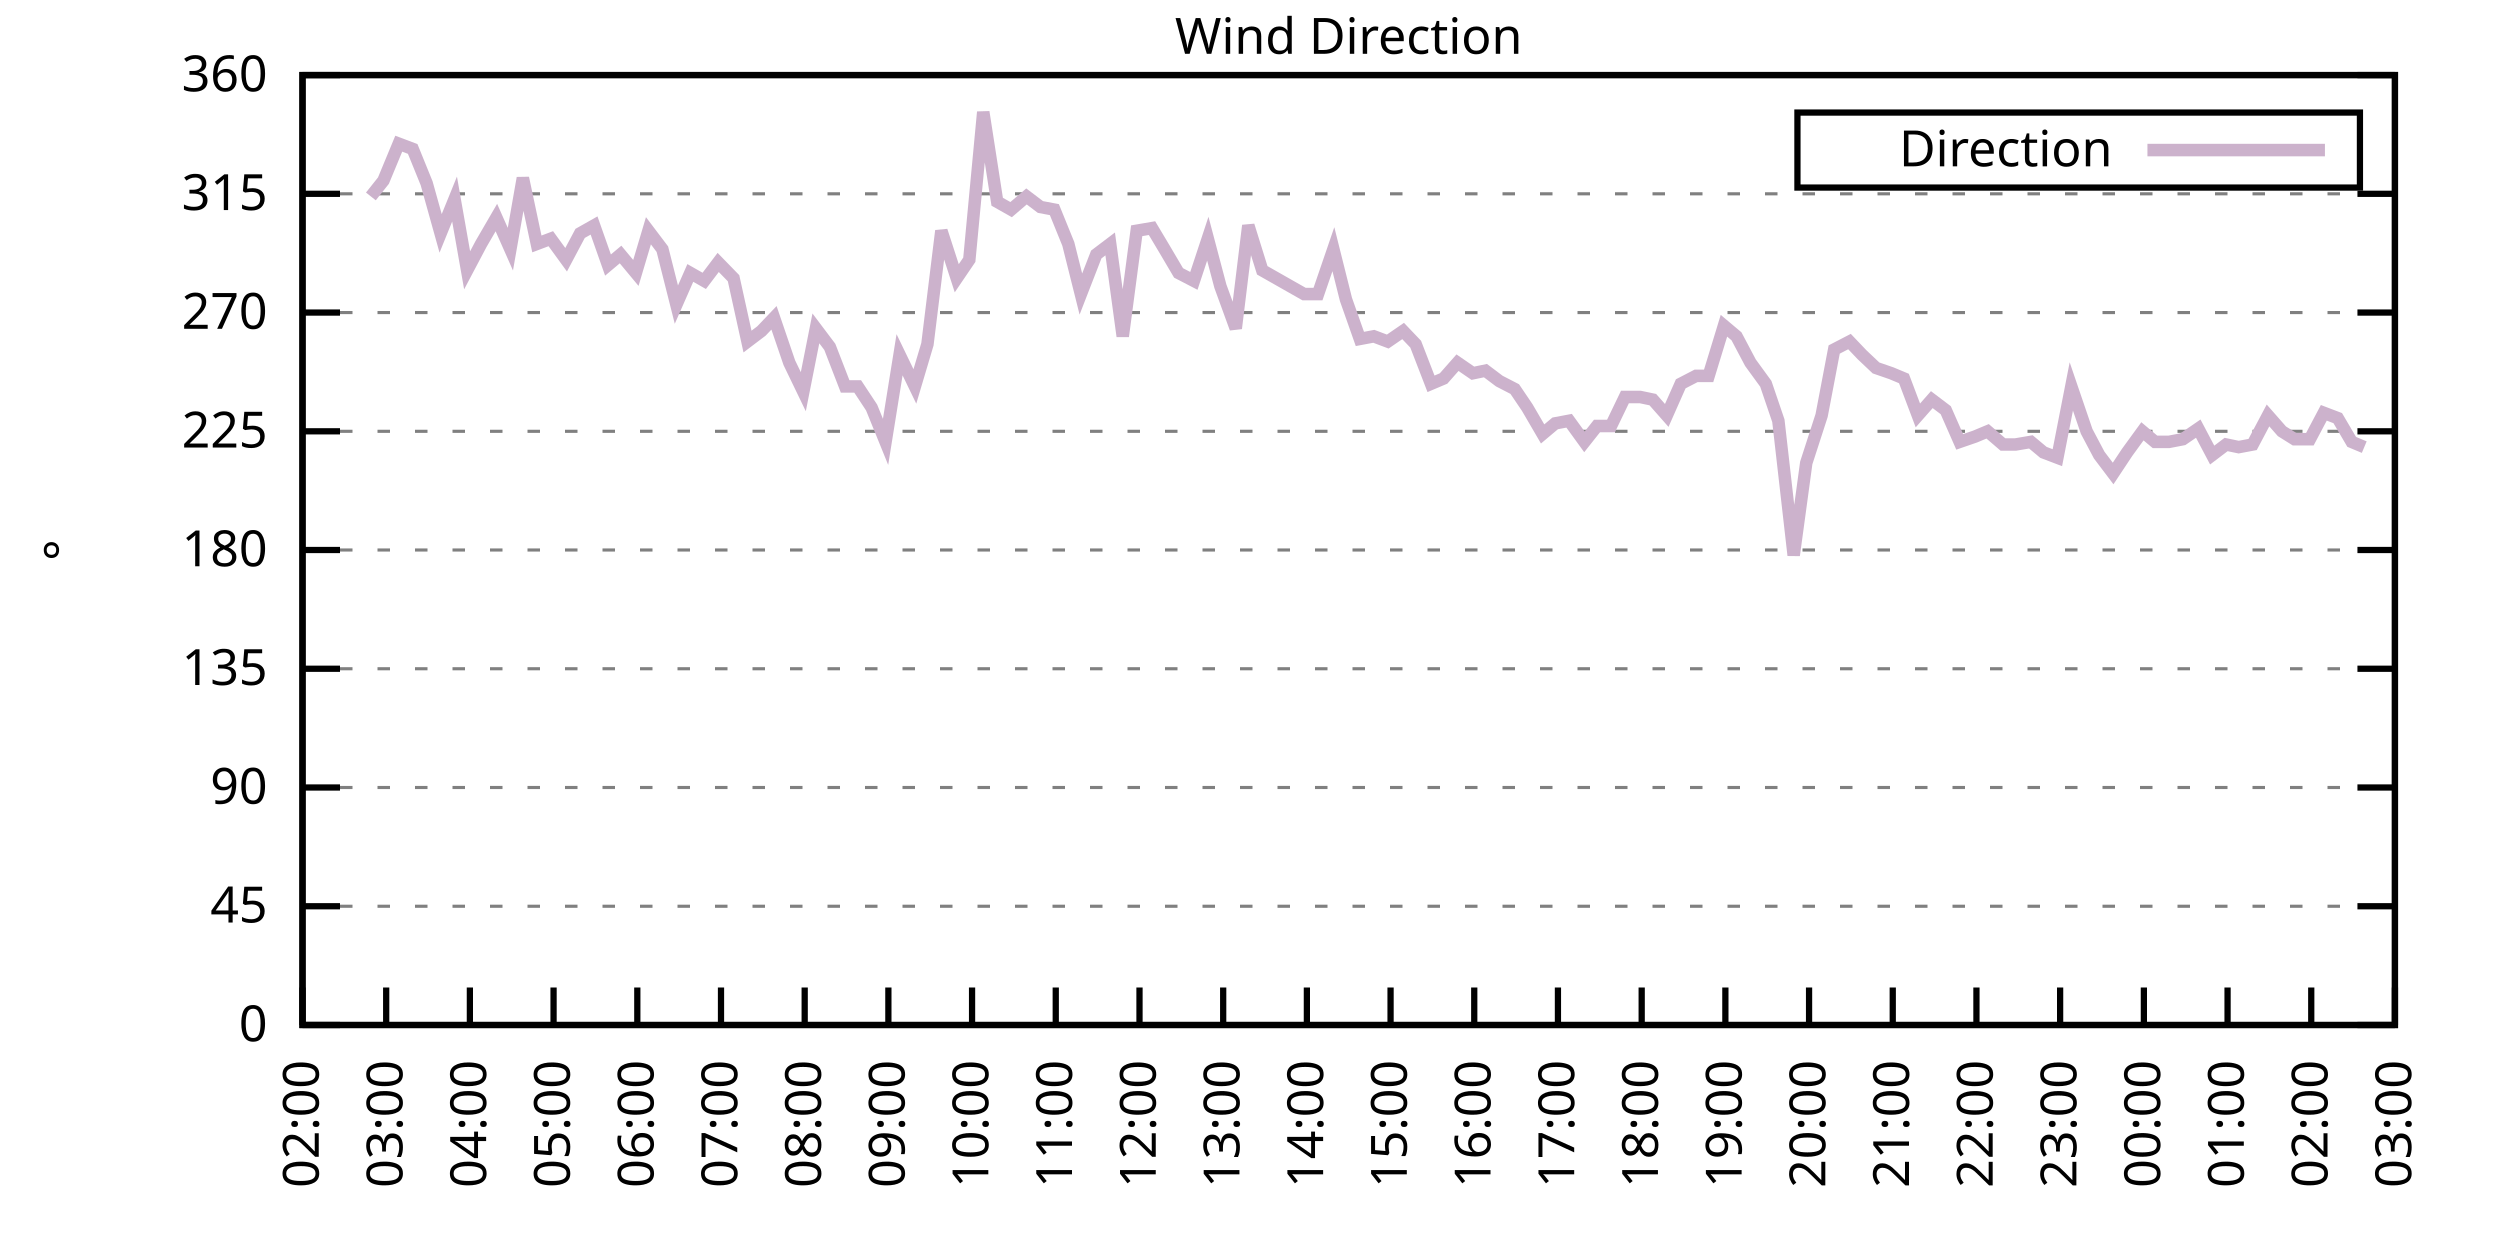
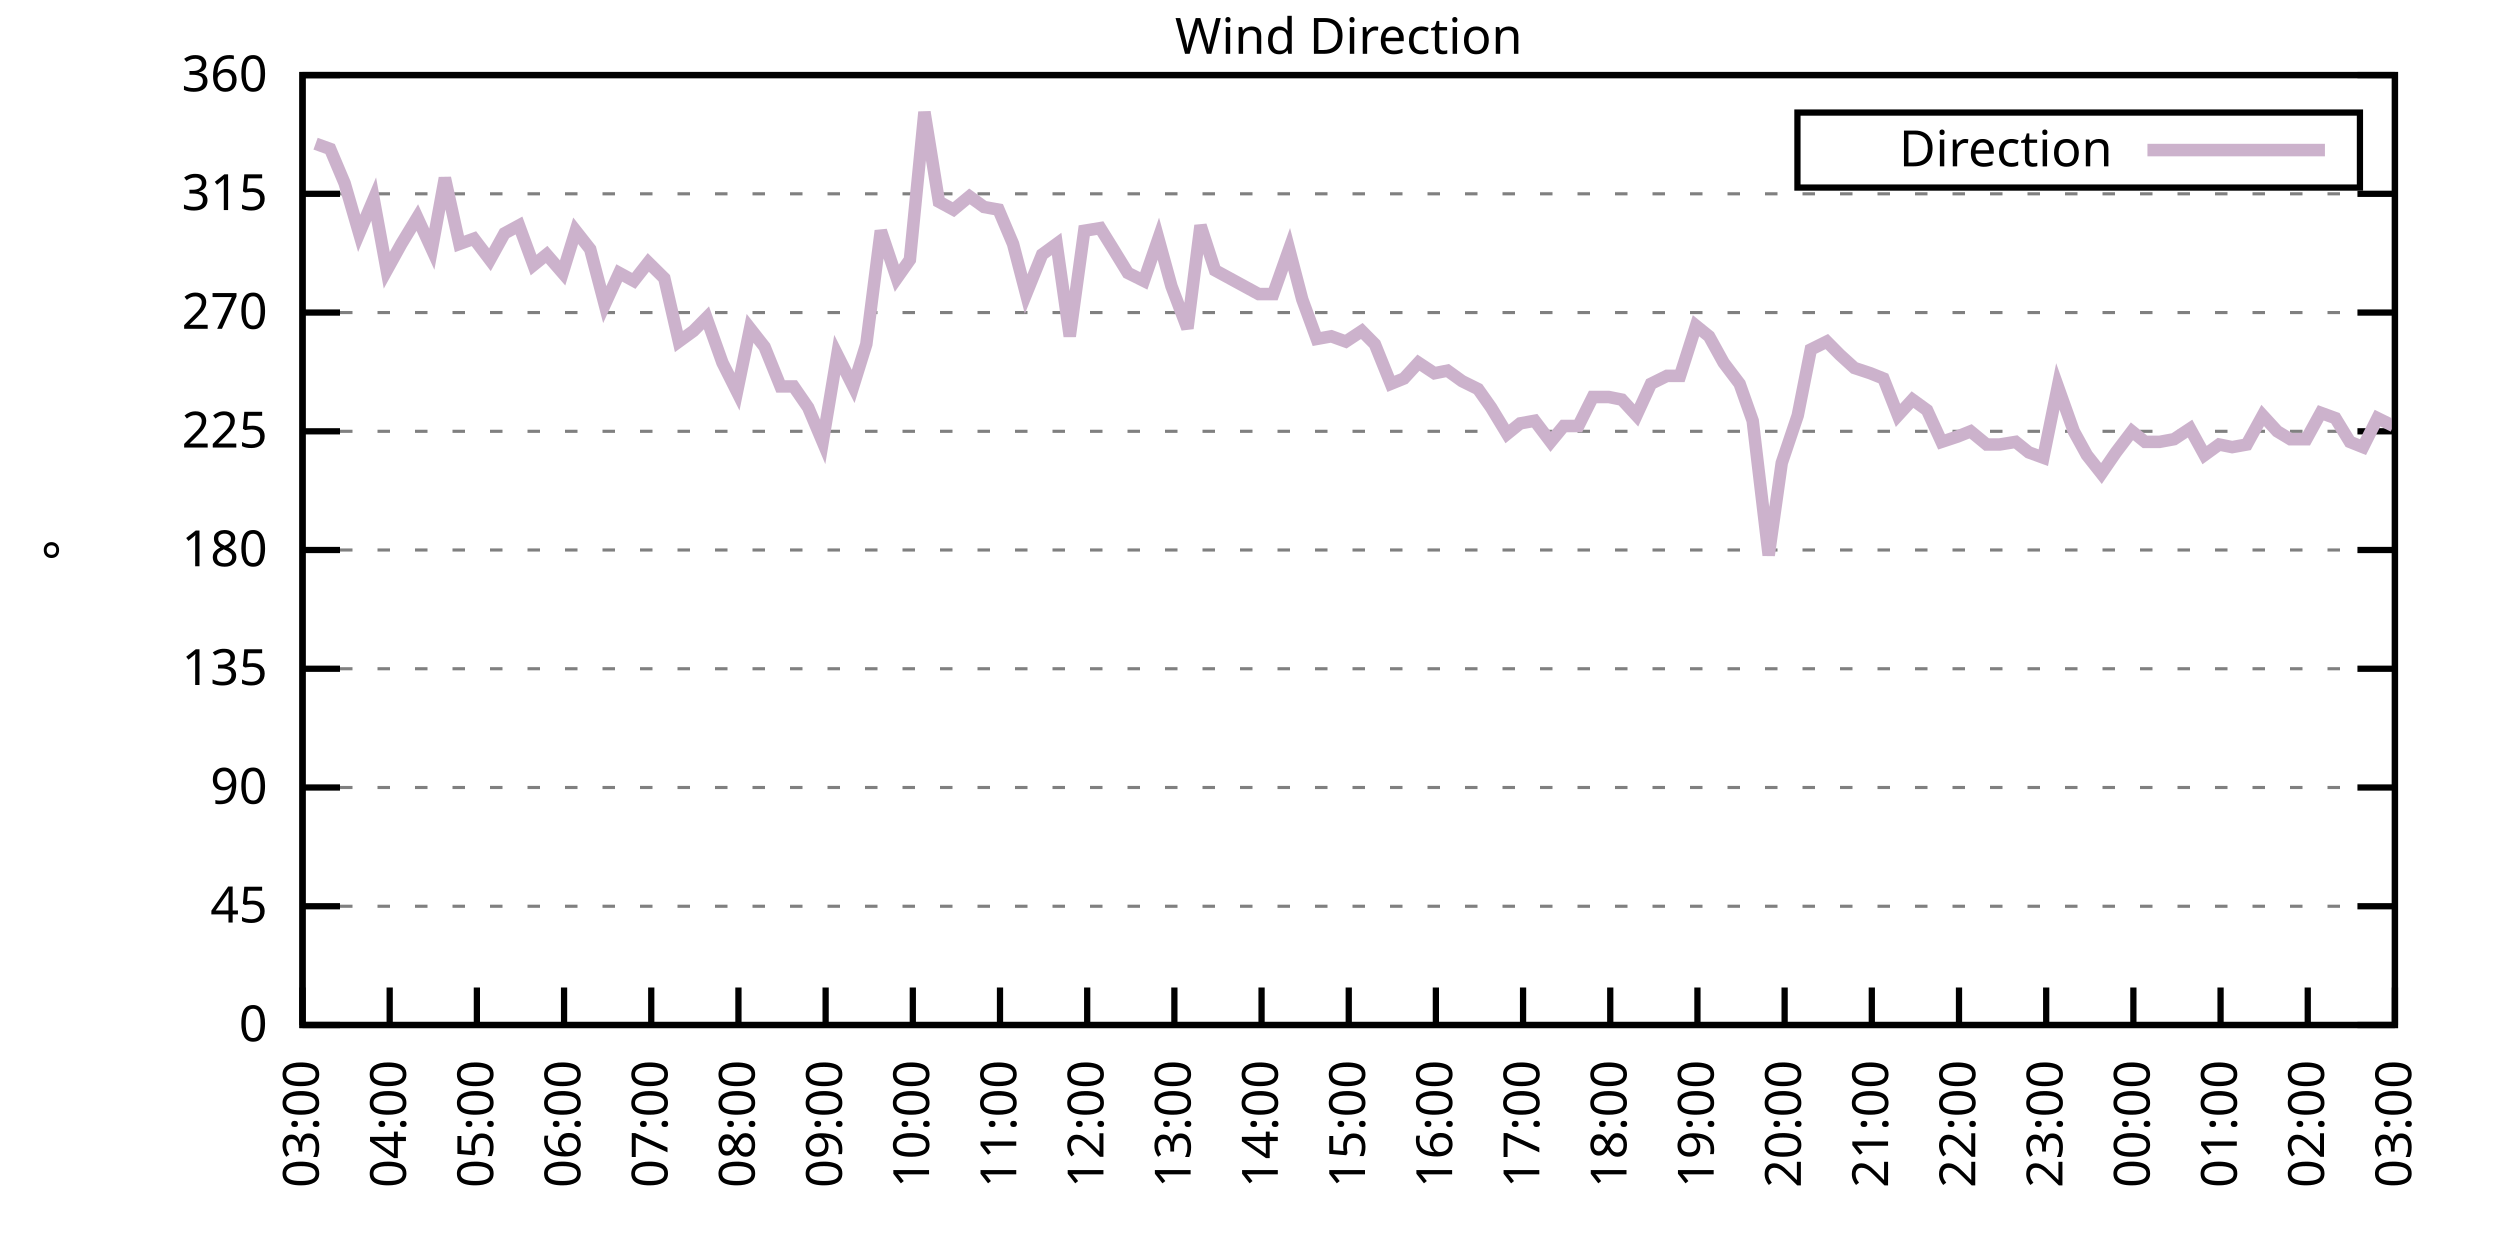
<svg xmlns="http://www.w3.org/2000/svg" xmlns:xlink="http://www.w3.org/1999/xlink" width="400" height="200" viewBox="0 0 400 200">
  <g id="gnuplot_canvas">
    <rect x="0" y="0" width="400" height="200" fill="none" />
    <defs>
      <circle id="gpDot" r="0.5" stroke-width="0.5" stroke="currentColor" />
      <path id="gpPt0" stroke-width="0.333" stroke="currentColor" d="M-1,0 h2 M0,-1 v2" />
      <path id="gpPt1" stroke-width="0.333" stroke="currentColor" d="M-1,-1 L1,1 M1,-1 L-1,1" />
      <path id="gpPt2" stroke-width="0.333" stroke="currentColor" d="M-1,0 L1,0 M0,-1 L0,1 M-1,-1 L1,1 M-1,1 L1,-1" />
      <rect id="gpPt3" stroke-width="0.333" stroke="currentColor" x="-1" y="-1" width="2" height="2" />
      <rect id="gpPt4" stroke-width="0.333" stroke="currentColor" fill="currentColor" x="-1" y="-1" width="2" height="2" />
      <circle id="gpPt5" stroke-width="0.333" stroke="currentColor" cx="0" cy="0" r="1" />
      <use xlink:href="#gpPt5" id="gpPt6" fill="currentColor" stroke="none" />
      <path id="gpPt7" stroke-width="0.333" stroke="currentColor" d="M0,-1.33 L-1.33,0.67 L1.33,0.67 z" />
      <use xlink:href="#gpPt7" id="gpPt8" fill="currentColor" stroke="none" />
      <use xlink:href="#gpPt7" id="gpPt9" stroke="currentColor" transform="rotate(180)" />
      <use xlink:href="#gpPt9" id="gpPt10" fill="currentColor" stroke="none" />
      <use xlink:href="#gpPt3" id="gpPt11" stroke="currentColor" transform="rotate(45)" />
      <use xlink:href="#gpPt11" id="gpPt12" fill="currentColor" stroke="none" />
      <path id="gpPt13" stroke-width="0.333" stroke="currentColor" d="M0,1.330 L1.265,0.411 L0.782,-1.067 L-0.782,-1.076 L-1.265,0.411 z" />
      <use xlink:href="#gpPt13" id="gpPt14" fill="currentColor" stroke="none" />
      <filter id="textbox" filterUnits="objectBoundingBox" x="0" y="0" height="1" width="1">
        <feFlood flood-color="white" flood-opacity="1" result="bgnd" />
        <feComposite in="SourceGraphic" in2="bgnd" operator="atop" />
      </filter>
      <filter id="greybox" filterUnits="objectBoundingBox" x="0" y="0" height="1" width="1">
        <feFlood flood-color="lightgrey" flood-opacity="1" result="grey" />
        <feComposite in="SourceGraphic" in2="grey" operator="atop" />
      </filter>
    </defs>
    <g fill="none" color="white" stroke="currentColor" stroke-width="1.00" stroke-linecap="butt" stroke-linejoin="miter">
</g>
    <g fill="none" color="black" stroke="currentColor" stroke-width="1.00" stroke-linecap="butt" stroke-linejoin="miter">
      <g stroke="none" shape-rendering="crispEdges">
        <polygon fill="rgb(255, 255, 255)" points="48.40,164.00 383.18,164.00 383.18,12.02 48.40,12.02 " />
      </g>
    </g>
    <g fill="none" color="black" stroke="currentColor" stroke-width="1.00" stroke-linecap="butt" stroke-linejoin="miter">
</g>
    <g fill="none" color="black" stroke="black" stroke-width="0.50" stroke-linecap="butt" stroke-linejoin="miter">
</g>
    <g fill="none" color="gray" stroke="currentColor" stroke-width="0.50" stroke-linecap="butt" stroke-linejoin="miter">
      <path stroke="gray" stroke-dasharray="2,4" class="gridline" d="M48.40,164.00 L383.19,164.00  " />
    </g>
    <g fill="none" color="gray" stroke="gray" stroke-width="1.00" stroke-linecap="butt" stroke-linejoin="miter">
</g>
    <g fill="none" color="black" stroke="currentColor" stroke-width="1.00" stroke-linecap="butt" stroke-linejoin="miter">
      <path stroke="black" d="M48.40,164.00 L54.40,164.00 M383.19,164.00 L377.19,164.00  " />
      <g transform="translate(42.80,166.60)" stroke="none" fill="black" font-family="Sans" font-size="8.00" text-anchor="end">
        <text>
          <tspan font-family="Sans"> 0</tspan>
        </text>
      </g>
    </g>
    <g fill="none" color="black" stroke="currentColor" stroke-width="1.00" stroke-linecap="butt" stroke-linejoin="miter">
</g>
    <g fill="none" color="black" stroke="black" stroke-width="0.50" stroke-linecap="butt" stroke-linejoin="miter">
</g>
    <g fill="none" color="gray" stroke="currentColor" stroke-width="0.50" stroke-linecap="butt" stroke-linejoin="miter">
      <path stroke="gray" stroke-dasharray="2,4" class="gridline" d="M48.40,145.00 L383.19,145.00  " />
    </g>
    <g fill="none" color="gray" stroke="gray" stroke-width="1.00" stroke-linecap="butt" stroke-linejoin="miter">
</g>
    <g fill="none" color="black" stroke="currentColor" stroke-width="1.00" stroke-linecap="butt" stroke-linejoin="miter">
      <path stroke="black" d="M48.40,145.00 L54.40,145.00 M383.19,145.00 L377.19,145.00  " />
      <g transform="translate(42.80,147.60)" stroke="none" fill="black" font-family="Sans" font-size="8.00" text-anchor="end">
        <text>
          <tspan font-family="Sans"> 45</tspan>
        </text>
      </g>
    </g>
    <g fill="none" color="black" stroke="currentColor" stroke-width="1.00" stroke-linecap="butt" stroke-linejoin="miter">
</g>
    <g fill="none" color="black" stroke="black" stroke-width="0.50" stroke-linecap="butt" stroke-linejoin="miter">
</g>
    <g fill="none" color="gray" stroke="currentColor" stroke-width="0.50" stroke-linecap="butt" stroke-linejoin="miter">
      <path stroke="gray" stroke-dasharray="2,4" class="gridline" d="M48.40,126.00 L383.19,126.00  " />
    </g>
    <g fill="none" color="gray" stroke="gray" stroke-width="1.00" stroke-linecap="butt" stroke-linejoin="miter">
</g>
    <g fill="none" color="black" stroke="currentColor" stroke-width="1.00" stroke-linecap="butt" stroke-linejoin="miter">
      <path stroke="black" d="M48.40,126.00 L54.40,126.00 M383.19,126.00 L377.19,126.00  " />
      <g transform="translate(42.80,128.60)" stroke="none" fill="black" font-family="Sans" font-size="8.00" text-anchor="end">
        <text>
          <tspan font-family="Sans"> 90</tspan>
        </text>
      </g>
    </g>
    <g fill="none" color="black" stroke="currentColor" stroke-width="1.00" stroke-linecap="butt" stroke-linejoin="miter">
</g>
    <g fill="none" color="black" stroke="black" stroke-width="0.50" stroke-linecap="butt" stroke-linejoin="miter">
</g>
    <g fill="none" color="gray" stroke="currentColor" stroke-width="0.50" stroke-linecap="butt" stroke-linejoin="miter">
      <path stroke="gray" stroke-dasharray="2,4" class="gridline" d="M48.40,107.00 L383.19,107.00  " />
    </g>
    <g fill="none" color="gray" stroke="gray" stroke-width="1.00" stroke-linecap="butt" stroke-linejoin="miter">
</g>
    <g fill="none" color="black" stroke="currentColor" stroke-width="1.00" stroke-linecap="butt" stroke-linejoin="miter">
      <path stroke="black" d="M48.40,107.00 L54.40,107.00 M383.19,107.00 L377.19,107.00  " />
      <g transform="translate(42.80,109.60)" stroke="none" fill="black" font-family="Sans" font-size="8.00" text-anchor="end">
        <text>
          <tspan font-family="Sans"> 135</tspan>
        </text>
      </g>
    </g>
    <g fill="none" color="black" stroke="currentColor" stroke-width="1.00" stroke-linecap="butt" stroke-linejoin="miter">
</g>
    <g fill="none" color="black" stroke="black" stroke-width="0.50" stroke-linecap="butt" stroke-linejoin="miter">
</g>
    <g fill="none" color="gray" stroke="currentColor" stroke-width="0.50" stroke-linecap="butt" stroke-linejoin="miter">
      <path stroke="gray" stroke-dasharray="2,4" class="gridline" d="M48.40,88.00 L383.19,88.00  " />
    </g>
    <g fill="none" color="gray" stroke="gray" stroke-width="1.00" stroke-linecap="butt" stroke-linejoin="miter">
</g>
    <g fill="none" color="black" stroke="currentColor" stroke-width="1.00" stroke-linecap="butt" stroke-linejoin="miter">
      <path stroke="black" d="M48.40,88.00 L54.40,88.00 M383.19,88.00 L377.19,88.00  " />
      <g transform="translate(42.80,90.60)" stroke="none" fill="black" font-family="Sans" font-size="8.00" text-anchor="end">
        <text>
          <tspan font-family="Sans"> 180</tspan>
        </text>
      </g>
    </g>
    <g fill="none" color="black" stroke="currentColor" stroke-width="1.00" stroke-linecap="butt" stroke-linejoin="miter">
</g>
    <g fill="none" color="black" stroke="black" stroke-width="0.50" stroke-linecap="butt" stroke-linejoin="miter">
</g>
    <g fill="none" color="gray" stroke="currentColor" stroke-width="0.50" stroke-linecap="butt" stroke-linejoin="miter">
      <path stroke="gray" stroke-dasharray="2,4" class="gridline" d="M48.40,69.01 L383.19,69.01  " />
    </g>
    <g fill="none" color="gray" stroke="gray" stroke-width="1.00" stroke-linecap="butt" stroke-linejoin="miter">
</g>
    <g fill="none" color="black" stroke="currentColor" stroke-width="1.00" stroke-linecap="butt" stroke-linejoin="miter">
      <path stroke="black" d="M48.40,69.01 L54.40,69.01 M383.19,69.01 L377.19,69.01  " />
      <g transform="translate(42.80,71.61)" stroke="none" fill="black" font-family="Sans" font-size="8.00" text-anchor="end">
        <text>
          <tspan font-family="Sans"> 225</tspan>
        </text>
      </g>
    </g>
    <g fill="none" color="black" stroke="currentColor" stroke-width="1.00" stroke-linecap="butt" stroke-linejoin="miter">
</g>
    <g fill="none" color="black" stroke="black" stroke-width="0.50" stroke-linecap="butt" stroke-linejoin="miter">
</g>
    <g fill="none" color="gray" stroke="currentColor" stroke-width="0.50" stroke-linecap="butt" stroke-linejoin="miter">
      <path stroke="gray" stroke-dasharray="2,4" class="gridline" d="M48.40,50.01 L383.19,50.01  " />
    </g>
    <g fill="none" color="gray" stroke="gray" stroke-width="1.00" stroke-linecap="butt" stroke-linejoin="miter">
</g>
    <g fill="none" color="black" stroke="currentColor" stroke-width="1.00" stroke-linecap="butt" stroke-linejoin="miter">
      <path stroke="black" d="M48.40,50.01 L54.40,50.01 M383.19,50.01 L377.19,50.01  " />
      <g transform="translate(42.80,52.61)" stroke="none" fill="black" font-family="Sans" font-size="8.00" text-anchor="end">
        <text>
          <tspan font-family="Sans"> 270</tspan>
        </text>
      </g>
    </g>
    <g fill="none" color="black" stroke="currentColor" stroke-width="1.00" stroke-linecap="butt" stroke-linejoin="miter">
</g>
    <g fill="none" color="black" stroke="black" stroke-width="0.50" stroke-linecap="butt" stroke-linejoin="miter">
</g>
    <g fill="none" color="gray" stroke="currentColor" stroke-width="0.50" stroke-linecap="butt" stroke-linejoin="miter">
      <path stroke="gray" stroke-dasharray="2,4" class="gridline" d="M48.40,31.01 L383.19,31.01  " />
    </g>
    <g fill="none" color="gray" stroke="gray" stroke-width="1.00" stroke-linecap="butt" stroke-linejoin="miter">
</g>
    <g fill="none" color="black" stroke="currentColor" stroke-width="1.00" stroke-linecap="butt" stroke-linejoin="miter">
      <path stroke="black" d="M48.40,31.01 L54.40,31.01 M383.19,31.01 L377.19,31.01  " />
      <g transform="translate(42.80,33.61)" stroke="none" fill="black" font-family="Sans" font-size="8.00" text-anchor="end">
        <text>
          <tspan font-family="Sans"> 315</tspan>
        </text>
      </g>
    </g>
    <g fill="none" color="black" stroke="currentColor" stroke-width="1.00" stroke-linecap="butt" stroke-linejoin="miter">
</g>
    <g fill="none" color="black" stroke="black" stroke-width="0.50" stroke-linecap="butt" stroke-linejoin="miter">
</g>
    <g fill="none" color="gray" stroke="currentColor" stroke-width="0.50" stroke-linecap="butt" stroke-linejoin="miter">
      <path stroke="gray" stroke-dasharray="2,4" class="gridline" d="M48.40,12.01 L383.19,12.01  " />
    </g>
    <g fill="none" color="gray" stroke="gray" stroke-width="1.00" stroke-linecap="butt" stroke-linejoin="miter">
</g>
    <g fill="none" color="black" stroke="currentColor" stroke-width="1.00" stroke-linecap="butt" stroke-linejoin="miter">
      <path stroke="black" d="M48.40,12.01 L54.40,12.01 M383.19,12.01 L377.19,12.01  " />
      <g transform="translate(42.80,14.61)" stroke="none" fill="black" font-family="Sans" font-size="8.00" text-anchor="end">
        <text>
          <tspan font-family="Sans"> 360</tspan>
        </text>
      </g>
    </g>
    <g fill="none" color="black" stroke="currentColor" stroke-width="1.00" stroke-linecap="butt" stroke-linejoin="miter">
      <path stroke="black" d="M48.40,164.00 L48.40,158.00  " />
      <g transform="translate(51.00,169.60) rotate(270.00)" stroke="none" fill="black" font-family="Sans" font-size="8.00" text-anchor="end">
        <text>
-           <tspan font-family="Sans">02:00</tspan>
-         </text>
-       </g>
-     </g>
-     <g fill="none" color="black" stroke="currentColor" stroke-width="1.00" stroke-linecap="butt" stroke-linejoin="miter">
-       <path stroke="black" d="M61.79,164.00 L61.79,158.00  " />
-       <g transform="translate(64.39,169.60) rotate(270.00)" stroke="none" fill="black" font-family="Sans" font-size="8.00" text-anchor="end">
-         <text>
          <tspan font-family="Sans">03:00</tspan>
        </text>
      </g>
    </g>
    <g fill="none" color="black" stroke="currentColor" stroke-width="1.00" stroke-linecap="butt" stroke-linejoin="miter">
-       <path stroke="black" d="M75.18,164.00 L75.18,158.00  " />
-       <g transform="translate(77.78,169.60) rotate(270.00)" stroke="none" fill="black" font-family="Sans" font-size="8.00" text-anchor="end">
+       <path stroke="black" d="M62.35,164.00 L62.35,158.00  " />
+       <g transform="translate(64.95,169.60) rotate(270.00)" stroke="none" fill="black" font-family="Sans" font-size="8.00" text-anchor="end">
        <text>
          <tspan font-family="Sans">04:00</tspan>
        </text>
      </g>
    </g>
    <g fill="none" color="black" stroke="currentColor" stroke-width="1.00" stroke-linecap="butt" stroke-linejoin="miter">
-       <path stroke="black" d="M88.57,164.00 L88.57,158.00  " />
-       <g transform="translate(91.17,169.60) rotate(270.00)" stroke="none" fill="black" font-family="Sans" font-size="8.00" text-anchor="end">
+       <path stroke="black" d="M76.30,164.00 L76.30,158.00  " />
+       <g transform="translate(78.90,169.60) rotate(270.00)" stroke="none" fill="black" font-family="Sans" font-size="8.00" text-anchor="end">
        <text>
          <tspan font-family="Sans">05:00</tspan>
        </text>
      </g>
    </g>
    <g fill="none" color="black" stroke="currentColor" stroke-width="1.00" stroke-linecap="butt" stroke-linejoin="miter">
-       <path stroke="black" d="M101.97,164.00 L101.97,158.00  " />
-       <g transform="translate(104.57,169.60) rotate(270.00)" stroke="none" fill="black" font-family="Sans" font-size="8.00" text-anchor="end">
+       <path stroke="black" d="M90.25,164.00 L90.25,158.00  " />
+       <g transform="translate(92.85,169.60) rotate(270.00)" stroke="none" fill="black" font-family="Sans" font-size="8.00" text-anchor="end">
        <text>
          <tspan font-family="Sans">06:00</tspan>
        </text>
      </g>
    </g>
    <g fill="none" color="black" stroke="currentColor" stroke-width="1.00" stroke-linecap="butt" stroke-linejoin="miter">
-       <path stroke="black" d="M115.36,164.00 L115.36,158.00  " />
-       <g transform="translate(117.96,169.60) rotate(270.00)" stroke="none" fill="black" font-family="Sans" font-size="8.00" text-anchor="end">
+       <path stroke="black" d="M104.20,164.00 L104.20,158.00  " />
+       <g transform="translate(106.80,169.60) rotate(270.00)" stroke="none" fill="black" font-family="Sans" font-size="8.00" text-anchor="end">
        <text>
          <tspan font-family="Sans">07:00</tspan>
        </text>
      </g>
    </g>
    <g fill="none" color="black" stroke="currentColor" stroke-width="1.00" stroke-linecap="butt" stroke-linejoin="miter">
-       <path stroke="black" d="M128.75,164.00 L128.75,158.00  " />
-       <g transform="translate(131.35,169.60) rotate(270.00)" stroke="none" fill="black" font-family="Sans" font-size="8.00" text-anchor="end">
+       <path stroke="black" d="M118.15,164.00 L118.15,158.00  " />
+       <g transform="translate(120.75,169.60) rotate(270.00)" stroke="none" fill="black" font-family="Sans" font-size="8.00" text-anchor="end">
        <text>
          <tspan font-family="Sans">08:00</tspan>
        </text>
      </g>
    </g>
    <g fill="none" color="black" stroke="currentColor" stroke-width="1.00" stroke-linecap="butt" stroke-linejoin="miter">
-       <path stroke="black" d="M142.14,164.00 L142.14,158.00  " />
-       <g transform="translate(144.74,169.60) rotate(270.00)" stroke="none" fill="black" font-family="Sans" font-size="8.00" text-anchor="end">
+       <path stroke="black" d="M132.10,164.00 L132.10,158.00  " />
+       <g transform="translate(134.70,169.60) rotate(270.00)" stroke="none" fill="black" font-family="Sans" font-size="8.00" text-anchor="end">
        <text>
          <tspan font-family="Sans">09:00</tspan>
        </text>
      </g>
    </g>
    <g fill="none" color="black" stroke="currentColor" stroke-width="1.00" stroke-linecap="butt" stroke-linejoin="miter">
-       <path stroke="black" d="M155.53,164.00 L155.53,158.00  " />
-       <g transform="translate(158.13,169.60) rotate(270.00)" stroke="none" fill="black" font-family="Sans" font-size="8.00" text-anchor="end">
+       <path stroke="black" d="M146.05,164.00 L146.05,158.00  " />
+       <g transform="translate(148.65,169.60) rotate(270.00)" stroke="none" fill="black" font-family="Sans" font-size="8.00" text-anchor="end">
        <text>
          <tspan font-family="Sans">10:00</tspan>
        </text>
      </g>
    </g>
    <g fill="none" color="black" stroke="currentColor" stroke-width="1.00" stroke-linecap="butt" stroke-linejoin="miter">
-       <path stroke="black" d="M168.92,164.00 L168.92,158.00  " />
-       <g transform="translate(171.52,169.60) rotate(270.00)" stroke="none" fill="black" font-family="Sans" font-size="8.00" text-anchor="end">
+       <path stroke="black" d="M160.00,164.00 L160.00,158.00  " />
+       <g transform="translate(162.60,169.60) rotate(270.00)" stroke="none" fill="black" font-family="Sans" font-size="8.00" text-anchor="end">
        <text>
          <tspan font-family="Sans">11:00</tspan>
        </text>
      </g>
    </g>
    <g fill="none" color="black" stroke="currentColor" stroke-width="1.00" stroke-linecap="butt" stroke-linejoin="miter">
-       <path stroke="black" d="M182.32,164.00 L182.32,158.00  " />
-       <g transform="translate(184.92,169.60) rotate(270.00)" stroke="none" fill="black" font-family="Sans" font-size="8.00" text-anchor="end">
+       <path stroke="black" d="M173.95,164.00 L173.95,158.00  " />
+       <g transform="translate(176.55,169.60) rotate(270.00)" stroke="none" fill="black" font-family="Sans" font-size="8.00" text-anchor="end">
        <text>
          <tspan font-family="Sans">12:00</tspan>
        </text>
      </g>
    </g>
    <g fill="none" color="black" stroke="currentColor" stroke-width="1.00" stroke-linecap="butt" stroke-linejoin="miter">
-       <path stroke="black" d="M195.71,164.00 L195.71,158.00  " />
-       <g transform="translate(198.31,169.60) rotate(270.00)" stroke="none" fill="black" font-family="Sans" font-size="8.00" text-anchor="end">
+       <path stroke="black" d="M187.90,164.00 L187.90,158.00  " />
+       <g transform="translate(190.50,169.60) rotate(270.00)" stroke="none" fill="black" font-family="Sans" font-size="8.00" text-anchor="end">
        <text>
          <tspan font-family="Sans">13:00</tspan>
        </text>
      </g>
    </g>
    <g fill="none" color="black" stroke="currentColor" stroke-width="1.00" stroke-linecap="butt" stroke-linejoin="miter">
-       <path stroke="black" d="M209.10,164.00 L209.10,158.00  " />
-       <g transform="translate(211.70,169.60) rotate(270.00)" stroke="none" fill="black" font-family="Sans" font-size="8.00" text-anchor="end">
+       <path stroke="black" d="M201.85,164.00 L201.85,158.00  " />
+       <g transform="translate(204.45,169.60) rotate(270.00)" stroke="none" fill="black" font-family="Sans" font-size="8.00" text-anchor="end">
        <text>
          <tspan font-family="Sans">14:00</tspan>
        </text>
      </g>
    </g>
    <g fill="none" color="black" stroke="currentColor" stroke-width="1.00" stroke-linecap="butt" stroke-linejoin="miter">
-       <path stroke="black" d="M222.49,164.00 L222.49,158.00  " />
-       <g transform="translate(225.09,169.60) rotate(270.00)" stroke="none" fill="black" font-family="Sans" font-size="8.00" text-anchor="end">
+       <path stroke="black" d="M215.80,164.00 L215.80,158.00  " />
+       <g transform="translate(218.40,169.60) rotate(270.00)" stroke="none" fill="black" font-family="Sans" font-size="8.00" text-anchor="end">
        <text>
          <tspan font-family="Sans">15:00</tspan>
        </text>
      </g>
    </g>
    <g fill="none" color="black" stroke="currentColor" stroke-width="1.00" stroke-linecap="butt" stroke-linejoin="miter">
-       <path stroke="black" d="M235.88,164.00 L235.88,158.00  " />
-       <g transform="translate(238.48,169.60) rotate(270.00)" stroke="none" fill="black" font-family="Sans" font-size="8.00" text-anchor="end">
+       <path stroke="black" d="M229.74,164.00 L229.74,158.00  " />
+       <g transform="translate(232.34,169.60) rotate(270.00)" stroke="none" fill="black" font-family="Sans" font-size="8.00" text-anchor="end">
        <text>
          <tspan font-family="Sans">16:00</tspan>
        </text>
      </g>
    </g>
    <g fill="none" color="black" stroke="currentColor" stroke-width="1.00" stroke-linecap="butt" stroke-linejoin="miter">
-       <path stroke="black" d="M249.27,164.00 L249.27,158.00  " />
-       <g transform="translate(251.87,169.60) rotate(270.00)" stroke="none" fill="black" font-family="Sans" font-size="8.00" text-anchor="end">
+       <path stroke="black" d="M243.69,164.00 L243.69,158.00  " />
+       <g transform="translate(246.29,169.60) rotate(270.00)" stroke="none" fill="black" font-family="Sans" font-size="8.00" text-anchor="end">
        <text>
          <tspan font-family="Sans">17:00</tspan>
        </text>
      </g>
    </g>
    <g fill="none" color="black" stroke="currentColor" stroke-width="1.00" stroke-linecap="butt" stroke-linejoin="miter">
-       <path stroke="black" d="M262.67,164.00 L262.67,158.00  " />
-       <g transform="translate(265.27,169.60) rotate(270.00)" stroke="none" fill="black" font-family="Sans" font-size="8.00" text-anchor="end">
+       <path stroke="black" d="M257.64,164.00 L257.64,158.00  " />
+       <g transform="translate(260.24,169.60) rotate(270.00)" stroke="none" fill="black" font-family="Sans" font-size="8.00" text-anchor="end">
        <text>
          <tspan font-family="Sans">18:00</tspan>
        </text>
      </g>
    </g>
    <g fill="none" color="black" stroke="currentColor" stroke-width="1.00" stroke-linecap="butt" stroke-linejoin="miter">
-       <path stroke="black" d="M276.06,164.00 L276.06,158.00  " />
-       <g transform="translate(278.66,169.60) rotate(270.00)" stroke="none" fill="black" font-family="Sans" font-size="8.00" text-anchor="end">
+       <path stroke="black" d="M271.59,164.00 L271.59,158.00  " />
+       <g transform="translate(274.19,169.60) rotate(270.00)" stroke="none" fill="black" font-family="Sans" font-size="8.00" text-anchor="end">
        <text>
          <tspan font-family="Sans">19:00</tspan>
        </text>
      </g>
    </g>
    <g fill="none" color="black" stroke="currentColor" stroke-width="1.00" stroke-linecap="butt" stroke-linejoin="miter">
-       <path stroke="black" d="M289.45,164.00 L289.45,158.00  " />
-       <g transform="translate(292.05,169.60) rotate(270.00)" stroke="none" fill="black" font-family="Sans" font-size="8.00" text-anchor="end">
+       <path stroke="black" d="M285.54,164.00 L285.54,158.00  " />
+       <g transform="translate(288.14,169.60) rotate(270.00)" stroke="none" fill="black" font-family="Sans" font-size="8.00" text-anchor="end">
        <text>
          <tspan font-family="Sans">20:00</tspan>
        </text>
      </g>
    </g>
    <g fill="none" color="black" stroke="currentColor" stroke-width="1.00" stroke-linecap="butt" stroke-linejoin="miter">
-       <path stroke="black" d="M302.84,164.00 L302.84,158.00  " />
-       <g transform="translate(305.44,169.60) rotate(270.00)" stroke="none" fill="black" font-family="Sans" font-size="8.00" text-anchor="end">
+       <path stroke="black" d="M299.49,164.00 L299.49,158.00  " />
+       <g transform="translate(302.09,169.60) rotate(270.00)" stroke="none" fill="black" font-family="Sans" font-size="8.00" text-anchor="end">
        <text>
          <tspan font-family="Sans">21:00</tspan>
        </text>
      </g>
    </g>
    <g fill="none" color="black" stroke="currentColor" stroke-width="1.00" stroke-linecap="butt" stroke-linejoin="miter">
-       <path stroke="black" d="M316.23,164.00 L316.23,158.00  " />
-       <g transform="translate(318.83,169.60) rotate(270.00)" stroke="none" fill="black" font-family="Sans" font-size="8.00" text-anchor="end">
+       <path stroke="black" d="M313.44,164.00 L313.44,158.00  " />
+       <g transform="translate(316.04,169.60) rotate(270.00)" stroke="none" fill="black" font-family="Sans" font-size="8.00" text-anchor="end">
        <text>
          <tspan font-family="Sans">22:00</tspan>
        </text>
      </g>
    </g>
    <g fill="none" color="black" stroke="currentColor" stroke-width="1.00" stroke-linecap="butt" stroke-linejoin="miter">
-       <path stroke="black" d="M329.62,164.00 L329.62,158.00  " />
-       <g transform="translate(332.22,169.60) rotate(270.00)" stroke="none" fill="black" font-family="Sans" font-size="8.00" text-anchor="end">
+       <path stroke="black" d="M327.39,164.00 L327.39,158.00  " />
+       <g transform="translate(329.99,169.60) rotate(270.00)" stroke="none" fill="black" font-family="Sans" font-size="8.00" text-anchor="end">
        <text>
          <tspan font-family="Sans">23:00</tspan>
        </text>
      </g>
    </g>
    <g fill="none" color="black" stroke="currentColor" stroke-width="1.00" stroke-linecap="butt" stroke-linejoin="miter">
-       <path stroke="black" d="M343.02,164.00 L343.02,158.00  " />
-       <g transform="translate(345.62,169.60) rotate(270.00)" stroke="none" fill="black" font-family="Sans" font-size="8.00" text-anchor="end">
+       <path stroke="black" d="M341.34,164.00 L341.34,158.00  " />
+       <g transform="translate(343.94,169.60) rotate(270.00)" stroke="none" fill="black" font-family="Sans" font-size="8.00" text-anchor="end">
        <text>
          <tspan font-family="Sans">00:00</tspan>
        </text>
      </g>
    </g>
    <g fill="none" color="black" stroke="currentColor" stroke-width="1.00" stroke-linecap="butt" stroke-linejoin="miter">
-       <path stroke="black" d="M356.41,164.00 L356.41,158.00  " />
-       <g transform="translate(359.01,169.60) rotate(270.00)" stroke="none" fill="black" font-family="Sans" font-size="8.00" text-anchor="end">
+       <path stroke="black" d="M355.29,164.00 L355.29,158.00  " />
+       <g transform="translate(357.89,169.60) rotate(270.00)" stroke="none" fill="black" font-family="Sans" font-size="8.00" text-anchor="end">
        <text>
          <tspan font-family="Sans">01:00</tspan>
        </text>
      </g>
    </g>
    <g fill="none" color="black" stroke="currentColor" stroke-width="1.00" stroke-linecap="butt" stroke-linejoin="miter">
-       <path stroke="black" d="M369.80,164.00 L369.80,158.00  " />
-       <g transform="translate(372.40,169.60) rotate(270.00)" stroke="none" fill="black" font-family="Sans" font-size="8.00" text-anchor="end">
+       <path stroke="black" d="M369.24,164.00 L369.24,158.00  " />
+       <g transform="translate(371.84,169.60) rotate(270.00)" stroke="none" fill="black" font-family="Sans" font-size="8.00" text-anchor="end">
        <text>
          <tspan font-family="Sans">02:00</tspan>
        </text>
      </g>
    </g>
    <g fill="none" color="black" stroke="currentColor" stroke-width="1.00" stroke-linecap="butt" stroke-linejoin="miter">
      <path stroke="black" d="M383.19,164.00 L383.19,158.00  " />
      <g transform="translate(385.79,169.60) rotate(270.00)" stroke="none" fill="black" font-family="Sans" font-size="8.00" text-anchor="end">
        <text>
          <tspan font-family="Sans">03:00</tspan>
        </text>
      </g>
    </g>
    <g fill="none" color="black" stroke="currentColor" stroke-width="1.00" stroke-linecap="butt" stroke-linejoin="miter">
</g>
    <g fill="none" color="black" stroke="currentColor" stroke-width="1.00" stroke-linecap="butt" stroke-linejoin="miter">
      <path stroke="black" d="M48.40,12.01 L48.40,164.00 L383.19,164.00 L383.19,12.01 L48.40,12.01 Z  " />
    </g>
    <g fill="none" color="black" stroke="currentColor" stroke-width="1.00" stroke-linecap="butt" stroke-linejoin="miter">
</g>
    <g fill="none" color="black" stroke="currentColor" stroke-width="1.00" stroke-linecap="butt" stroke-linejoin="miter">
      <path stroke="black" d="M287.59,30.01 L287.59,18.01 L377.59,18.01 L377.59,30.01 L287.59,30.01 Z  " />
    </g>
    <g id="Wind_direction_plot_1">
      <g fill="none" color="white" stroke="black" stroke-width="2.00" stroke-linecap="butt" stroke-linejoin="miter">
</g>
      <g fill="none" color="black" stroke="currentColor" stroke-width="2.00" stroke-linecap="butt" stroke-linejoin="miter">
        <g transform="translate(337.99,26.61)" stroke="none" fill="black" font-family="Sans" font-size="8.00" text-anchor="end">
          <text>
            <tspan font-family="Sans">Direction</tspan>
          </text>
        </g>
      </g>
      <g fill="none" color="black" stroke="currentColor" stroke-width="2.00" stroke-linecap="butt" stroke-linejoin="miter">
-         <path stroke="rgb(204, 178, 204)" d="M343.59,24.01 L371.99,24.01 M59.34,31.43 L61.35,28.90 L63.80,22.99 L66.03,23.83 L68.26,29.32 L70.50,37.34   L72.73,31.85 L74.74,43.25 L76.97,39.03 L79.42,34.81 L81.66,39.87 L83.66,28.48 L85.90,39.03 L88.13,38.19   L90.58,41.56 L92.82,37.34 L95.05,36.08 L97.28,42.41 L99.29,40.72 L101.74,43.67 L103.75,36.92 L105.98,39.87   L108.22,48.74 L110.45,43.67 L112.68,44.94 L114.91,41.99 L117.37,44.52 L119.60,54.65 L121.83,52.96 L123.84,50.85   L126.29,58.03 L128.53,62.67 L130.54,52.54 L132.77,55.50 L135.22,61.83 L137.23,61.83 L139.46,65.21 L141.69,70.70   L143.93,56.76 L146.38,61.83 L148.39,55.07 L150.62,36.92 L153.08,44.52 L155.09,41.56 L157.32,17.92 L159.55,32.28   L161.78,33.54 L164.24,31.43 L166.47,33.12 L168.70,33.54 L170.93,39.03 L172.94,47.05 L175.40,40.72 L177.63,39.03   L179.64,53.81 L181.87,36.92 L184.32,36.50 L186.33,39.87 L188.57,43.67 L191.02,44.94 L193.25,38.19 L195.26,45.79   L197.72,52.54 L199.73,36.08 L201.96,43.25 L208.65,47.05 L210.88,47.05 L213.34,39.87 L215.35,47.90 L217.58,54.23   L219.81,53.81 L222.04,54.65 L224.50,52.96 L226.51,55.07 L228.96,61.41 L230.97,60.56 L233.20,58.03 L235.66,59.72   L237.67,59.30 L239.90,60.98 L242.36,62.25 L244.36,65.21 L246.82,69.43 L248.83,67.74 L251.06,67.32 L253.51,70.70   L255.52,68.16 L257.76,68.16 L259.99,63.52 L262.44,63.52 L264.45,63.94 L266.68,66.47 L268.92,61.41 L271.37,60.14   L273.38,60.14 L275.83,52.12 L277.84,53.81 L280.07,58.03 L282.53,61.41 L284.54,67.32 L286.99,88.85 L289.00,74.07   L291.46,66.47 L293.47,55.92 L295.92,54.65 L297.93,56.76 L300.16,58.87 L302.62,59.72 L304.63,60.56 L306.86,66.47   L309.09,63.94 L311.32,65.63 L313.55,70.70 L316.01,69.85 L318.02,69.01 L320.47,71.12 L322.48,71.12 L324.94,70.70   L326.95,72.38 L329.18,73.23 L331.41,61.83 L333.86,69.01 L335.87,72.81 L338.10,75.76 L340.34,72.38 L342.79,69.01   L344.80,70.70 L347.03,70.70 L349.26,70.27 L351.72,68.58 L353.95,72.81 L356.18,71.12 L358.19,71.54 L360.42,71.12   L362.88,66.47 L365.11,69.01 L367.12,70.27 L369.58,70.27 L371.81,66.05 L374.04,66.90 L376.27,70.70 L378.28,71.54    " />
+         <path stroke="rgb(204, 178, 204)" d="M343.59,24.01 L371.99,24.01 M50.49,22.99 L52.82,23.83 L55.14,29.32 L57.47,37.34 L59.79,31.85 L61.88,43.25   L64.21,39.03 L66.77,34.81 L69.09,39.87 L71.18,28.48 L73.51,39.03 L75.83,38.19 L78.39,41.56 L80.72,37.34   L83.04,36.08 L85.37,42.41 L87.46,40.72 L90.02,43.67 L92.11,36.92 L94.43,39.87 L96.76,48.74 L99.08,43.67   L101.41,44.94 L103.73,41.99 L106.29,44.52 L108.62,54.65 L110.94,52.96 L113.03,50.85 L115.59,58.03 L117.92,62.67   L120.01,52.54 L122.33,55.50 L124.89,61.83 L126.98,61.83 L129.31,65.21 L131.63,70.70 L133.96,56.76 L136.51,61.83   L138.61,55.07 L140.93,36.92 L143.49,44.52 L145.58,41.56 L147.91,17.92 L150.23,32.28 L152.56,33.54 L155.11,31.43   L157.44,33.12 L159.76,33.54 L162.09,39.03 L164.18,47.05 L166.74,40.72 L169.06,39.03 L171.16,53.81 L173.48,36.92   L176.04,36.50 L178.13,39.87 L180.46,43.67 L183.01,44.94 L185.34,38.19 L187.43,45.79 L189.99,52.54 L192.08,36.08   L194.41,43.25 L201.38,47.05 L203.71,47.05 L206.26,39.87 L208.36,47.90 L210.68,54.23 L213.01,53.81 L215.33,54.65   L217.89,52.96 L219.98,55.07 L222.54,61.41 L224.63,60.56 L226.95,58.03 L229.51,59.72 L231.60,59.30 L233.93,60.98   L236.49,62.25 L238.58,65.21 L241.14,69.43 L243.23,67.74 L245.55,67.32 L248.11,70.70 L250.20,68.16 L252.53,68.16   L254.85,63.52 L257.41,63.52 L259.50,63.94 L261.83,66.47 L264.15,61.41 L266.71,60.14 L268.80,60.14 L271.36,52.12   L273.45,53.81 L275.78,58.03 L278.34,61.41 L280.43,67.32 L282.99,88.85 L285.08,74.07 L287.64,66.47 L289.73,55.92   L292.29,54.65 L294.38,56.76 L296.70,58.87 L299.26,59.72 L301.35,60.56 L303.68,66.47 L306.00,63.94 L308.33,65.63   L310.65,70.70 L313.21,69.85 L315.30,69.01 L317.86,71.12 L319.95,71.12 L322.51,70.70 L324.60,72.38 L326.93,73.23   L329.25,61.83 L331.81,69.01 L333.90,72.81 L336.23,75.76 L338.55,72.38 L341.11,69.01 L343.20,70.70 L345.53,70.70   L347.85,70.27 L350.41,68.58 L352.73,72.81 L355.06,71.12 L357.15,71.54 L359.48,71.12 L362.03,66.47 L364.36,69.01   L366.45,70.27 L369.01,70.27 L371.33,66.05 L373.66,66.90 L375.98,70.70 L378.08,71.54 L380.40,66.90 L382.96,68.16    " />
      </g>
    </g>
    <g fill="none" color="black" stroke="currentColor" stroke-width="2.00" stroke-linecap="butt" stroke-linejoin="miter">
</g>
    <g fill="none" color="black" stroke="black" stroke-width="1.00" stroke-linecap="butt" stroke-linejoin="miter">
</g>
    <g fill="none" color="black" stroke="currentColor" stroke-width="1.00" stroke-linecap="butt" stroke-linejoin="miter">
      <path stroke="black" d="M48.40,12.01 L48.40,164.00 L383.19,164.00 L383.19,12.01 L48.40,12.01 Z  " />
      <g transform="translate(12.80,88.01) rotate(270.00)" stroke="none" fill="black" font-family="Sans" font-size="8.00" text-anchor="middle">
        <text>
          <tspan font-family="Sans">°</tspan>
        </text>
      </g>
    </g>
    <g fill="none" color="black" stroke="currentColor" stroke-width="1.00" stroke-linecap="butt" stroke-linejoin="miter">
</g>
    <g fill="none" color="black" stroke="currentColor" stroke-width="1.00" stroke-linecap="butt" stroke-linejoin="miter">
      <g transform="translate(215.79,8.61)" stroke="none" fill="black" font-family="Sans" font-size="8.00" text-anchor="middle">
        <text>
          <tspan font-family="Sans">Wind Direction</tspan>
        </text>
      </g>
    </g>
    <g fill="none" color="black" stroke="currentColor" stroke-width="1.00" stroke-linecap="butt" stroke-linejoin="miter">
</g>
  </g>
</svg>
